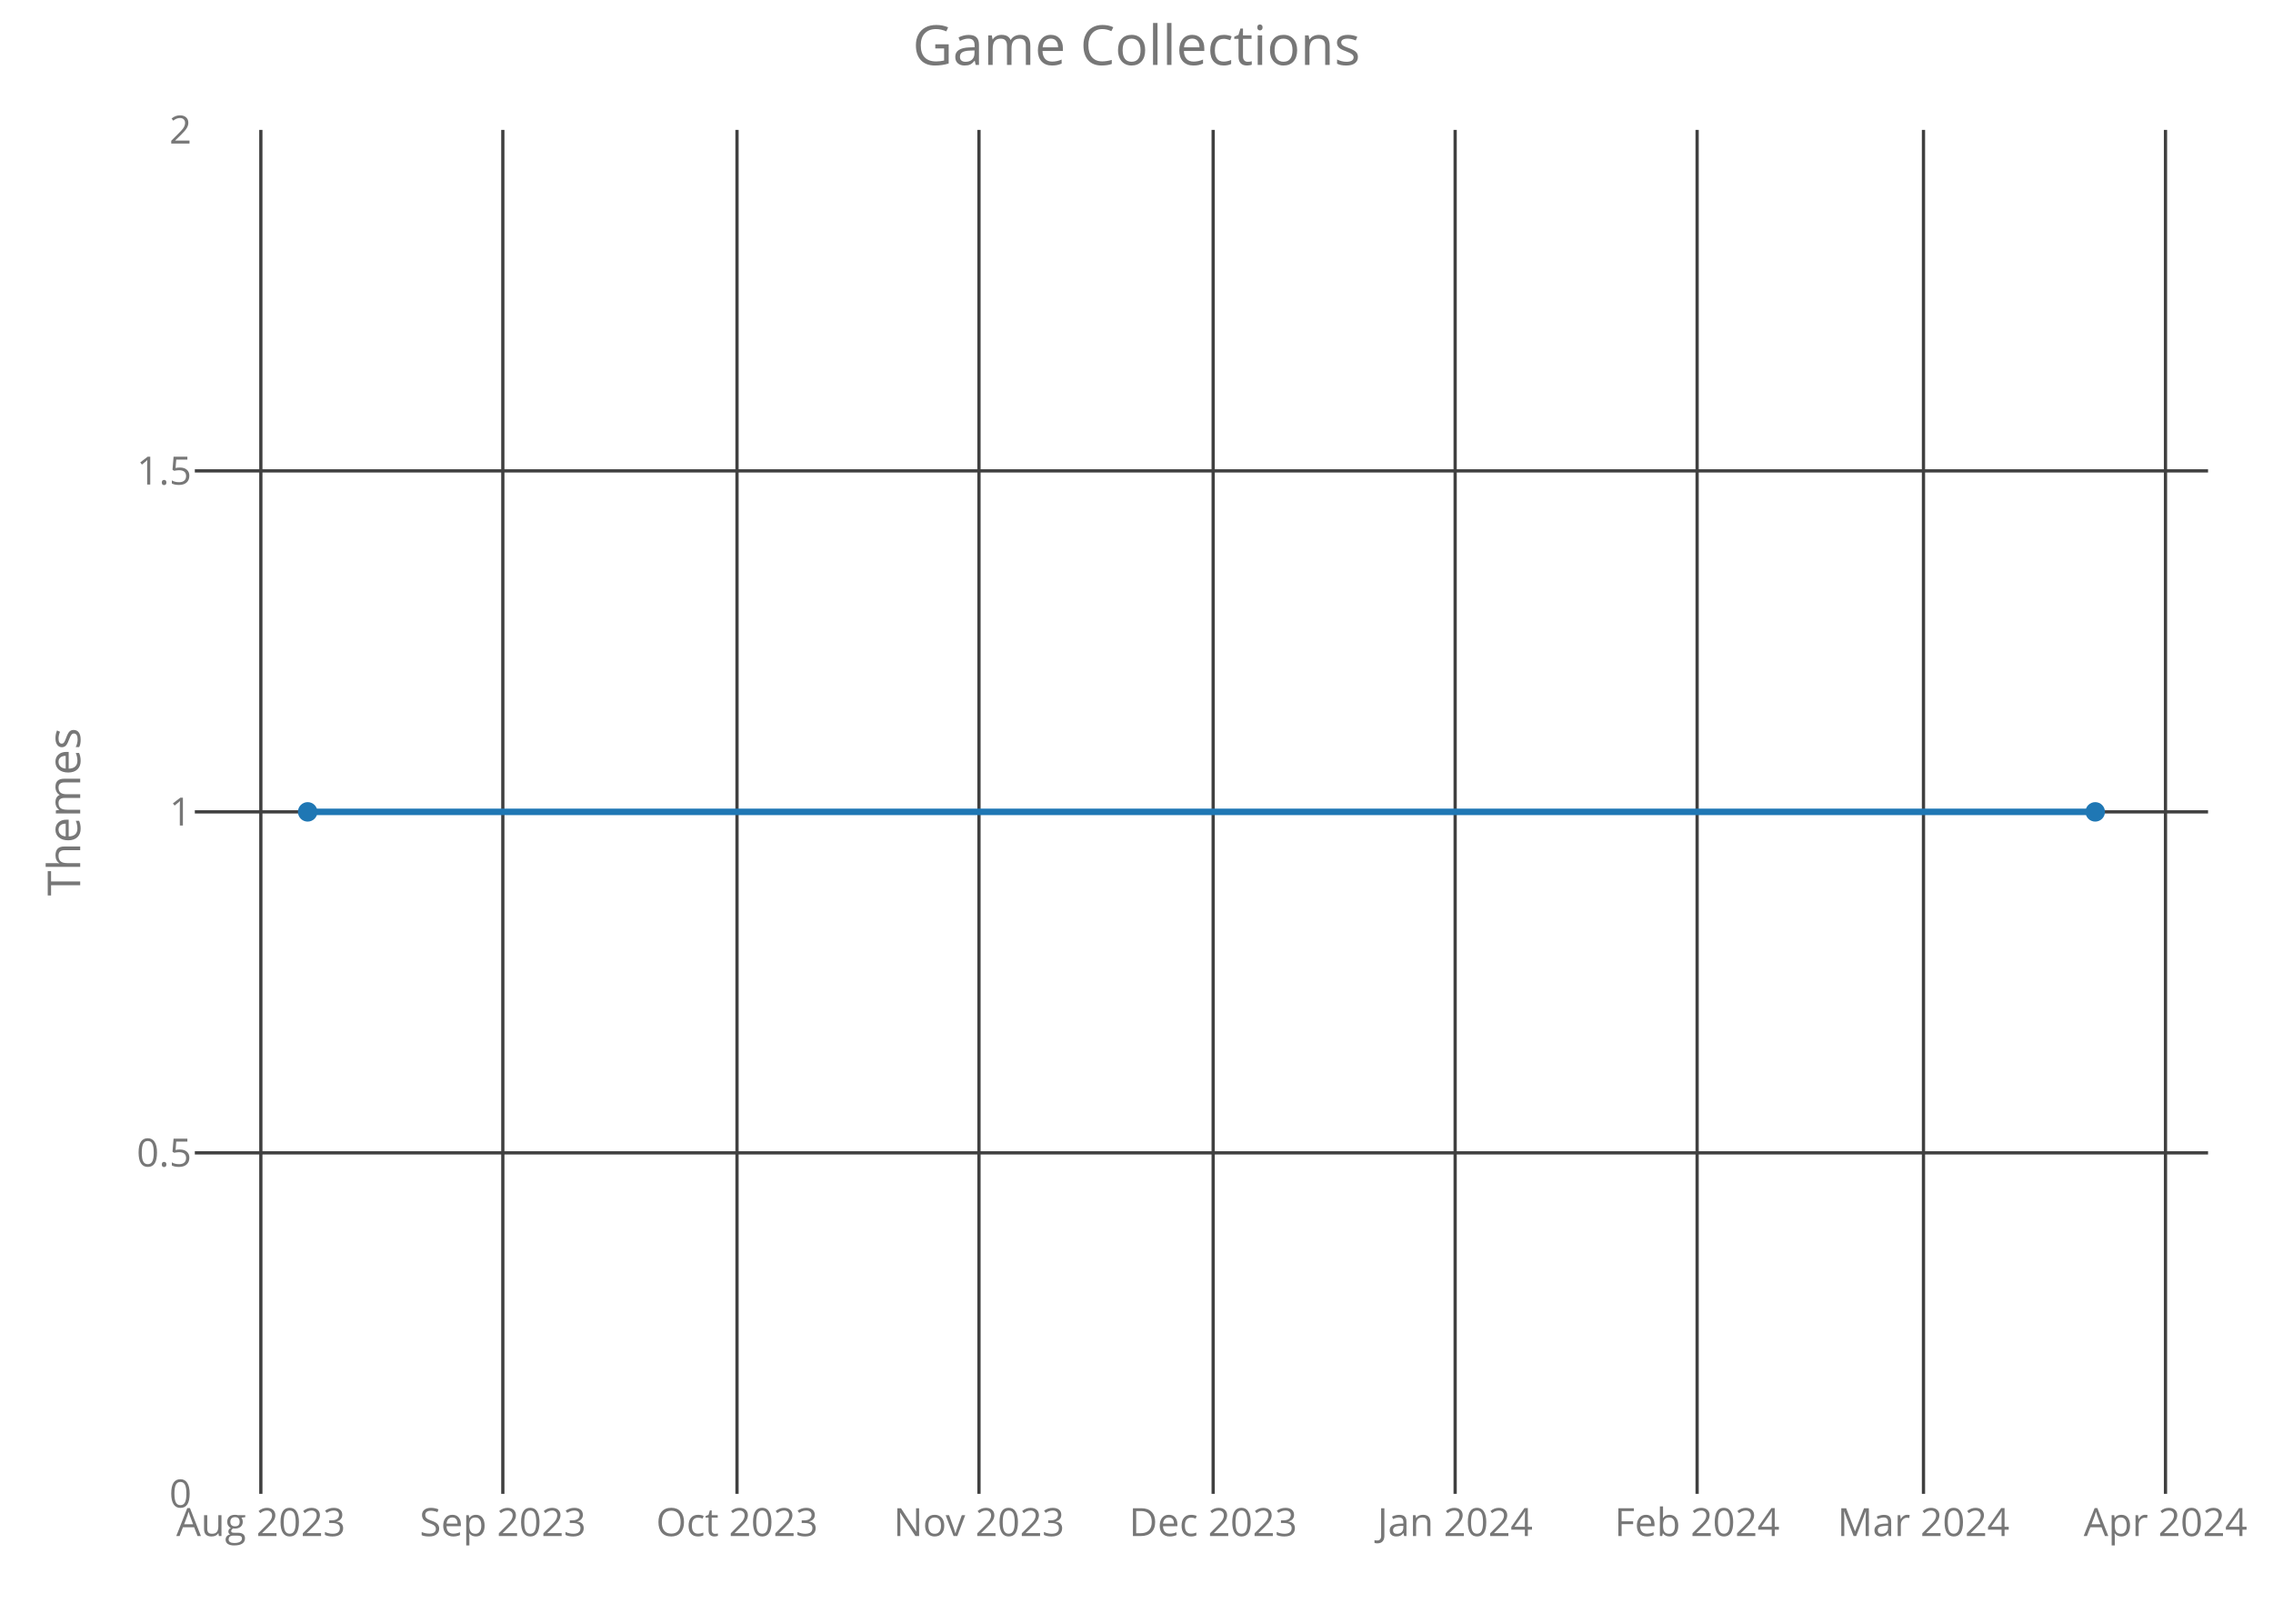
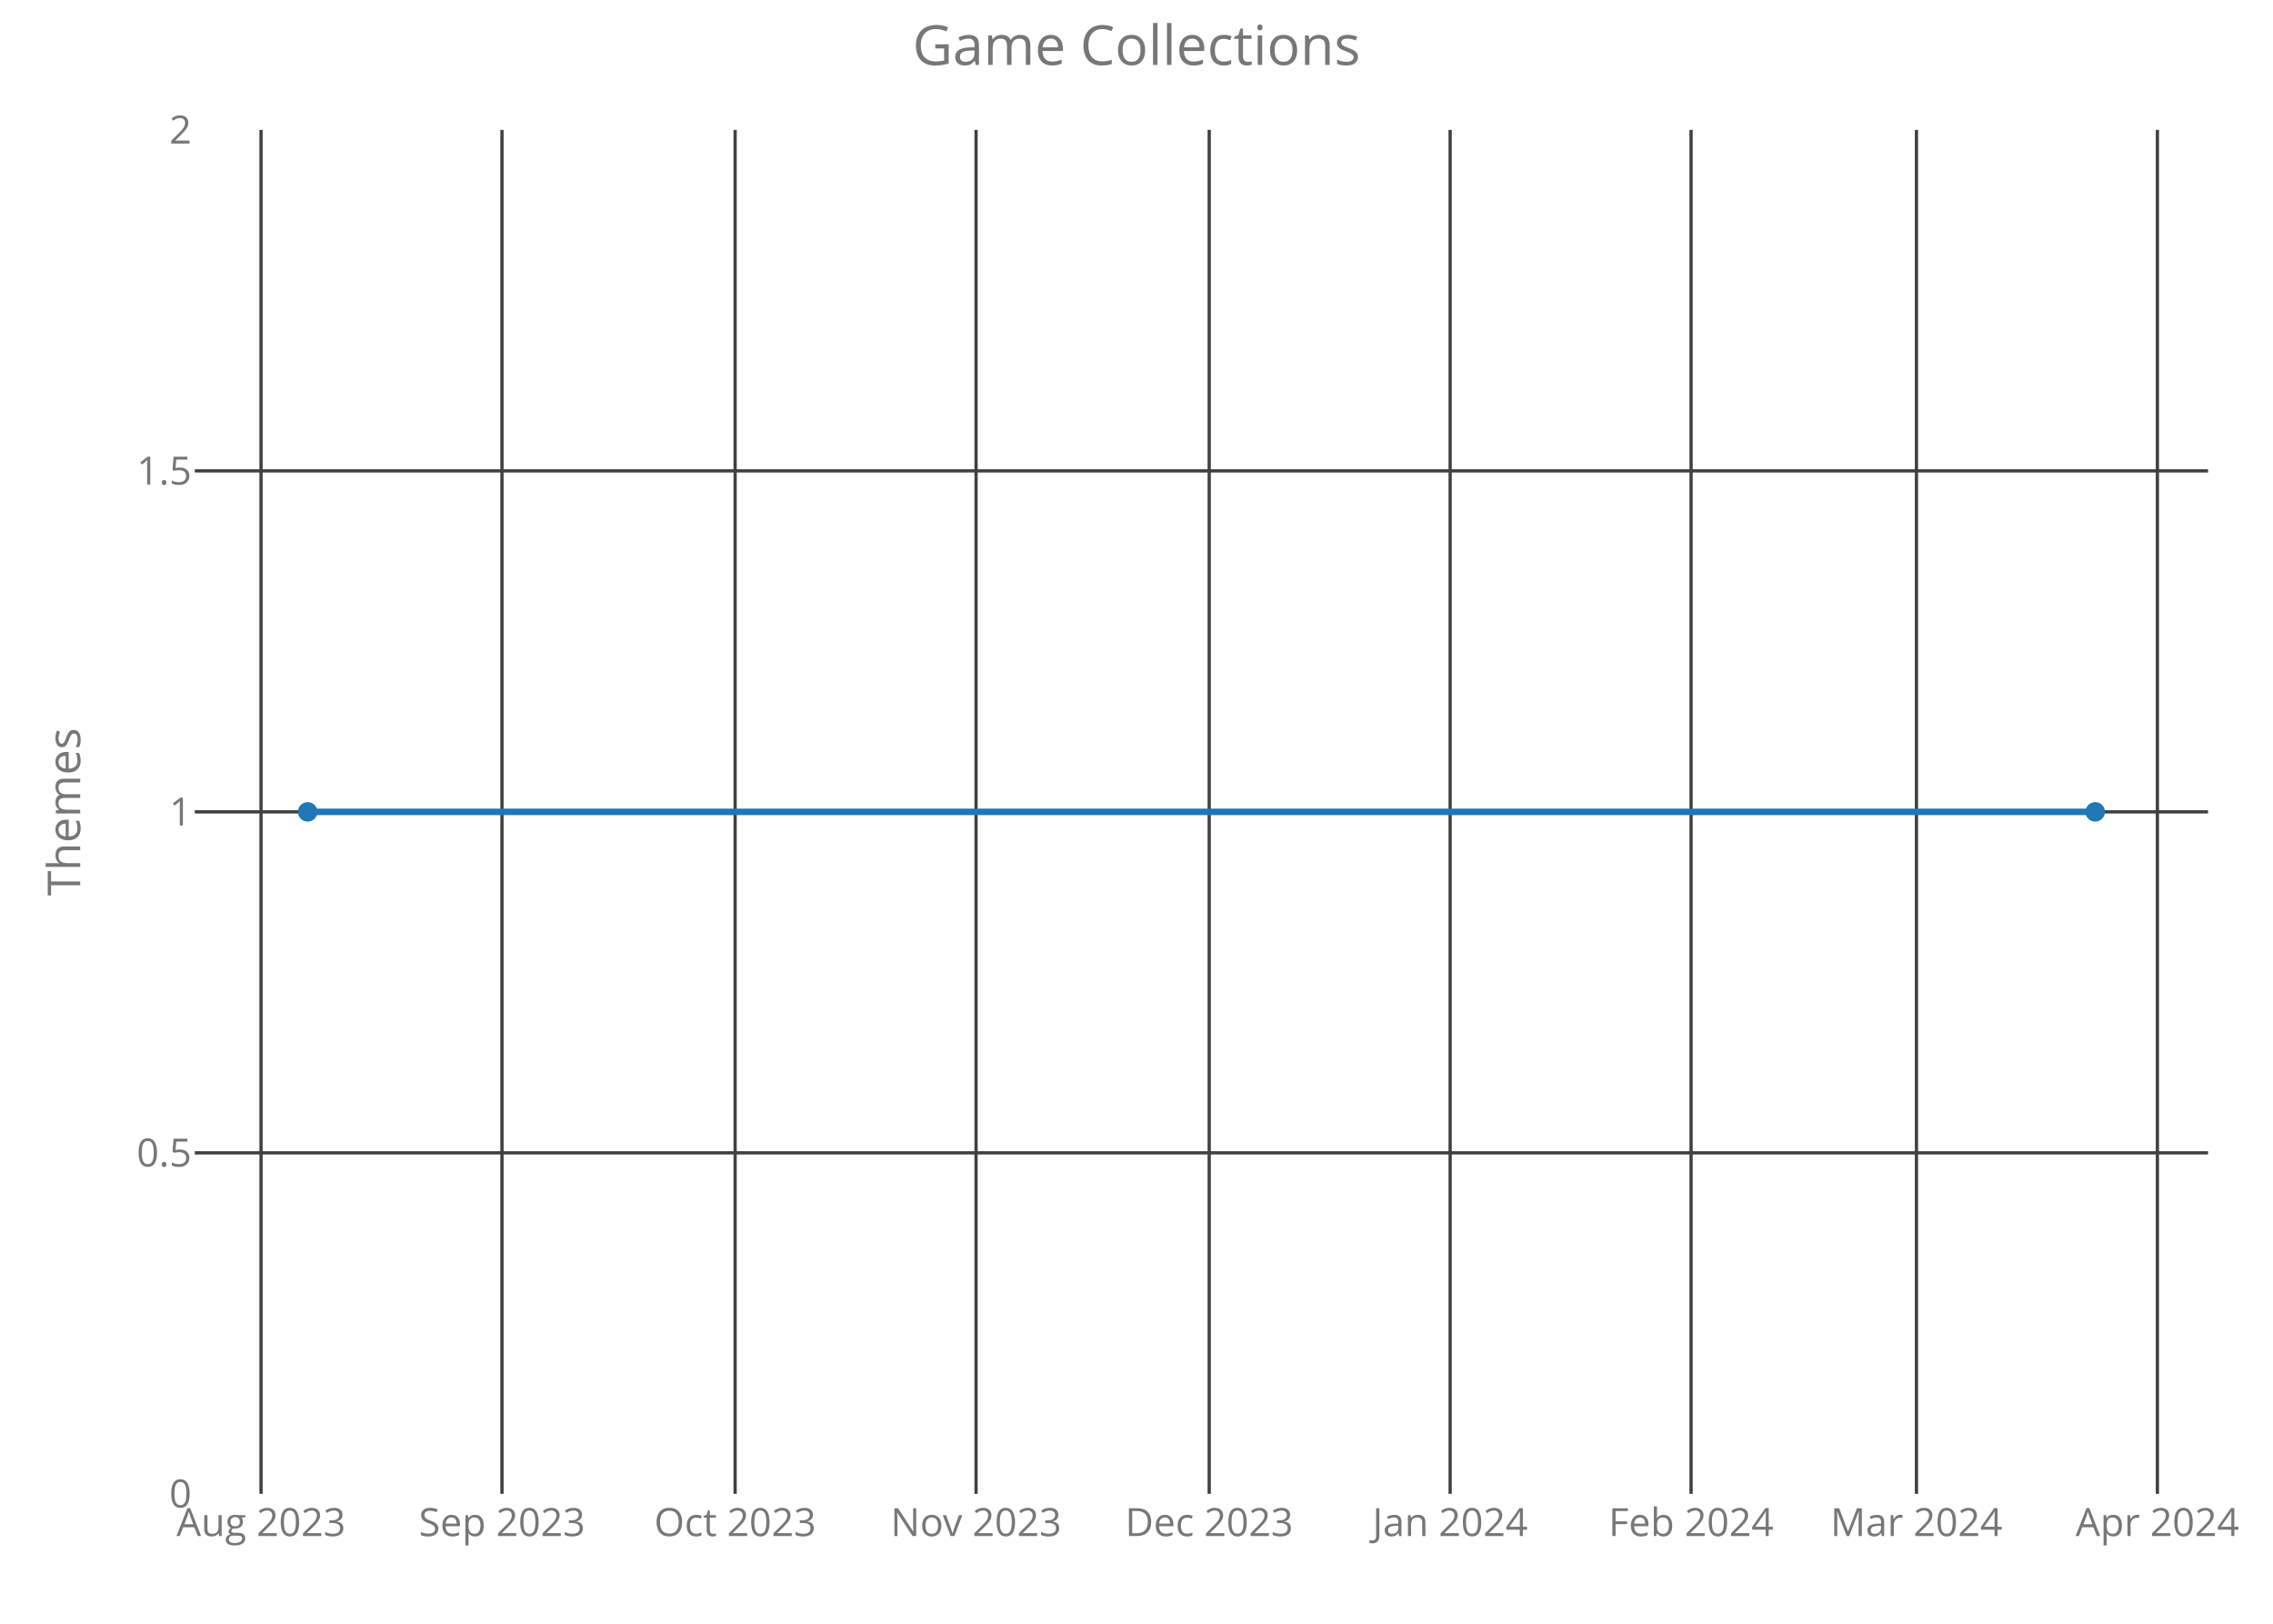
<svg xmlns="http://www.w3.org/2000/svg" class="main-svg" width="700" height="500" style="" viewBox="0 0 700 500">
  <rect x="0" y="0" width="700" height="500" style="fill: rgb(0, 0, 0); fill-opacity: 0;" />
-   <defs id="defs-876747">
+   <defs id="defs-1ba023">
    <g class="clips">
-       <clipPath id="clip876747xyplot" class="plotclip">
+       <clipPath id="clip1ba023xyplot" class="plotclip">
        <rect width="620" height="420" />
      </clipPath>
-       <clipPath class="axesclip" id="clip876747x">
+       <clipPath class="axesclip" id="clip1ba023x">
        <rect x="60" y="0" width="620" height="500" />
      </clipPath>
-       <clipPath class="axesclip" id="clip876747y">
+       <clipPath class="axesclip" id="clip1ba023y">
        <rect x="0" y="40" width="700" height="420" />
      </clipPath>
-       <clipPath class="axesclip" id="clip876747xy">
+       <clipPath class="axesclip" id="clip1ba023xy">
        <rect x="60" y="40" width="620" height="420" />
      </clipPath>
    </g>
    <g class="gradients" />
  </defs>
  <g class="bglayer">
    <rect class="bg" x="60" y="40" width="620" height="420" style="fill: rgb(0, 0, 0); fill-opacity: 0; stroke-width: 0;" />
  </g>
  <g class="layer-below">
    <g class="imagelayer" />
    <g class="shapelayer" />
  </g>
  <g class="cartesianlayer">
    <g class="subplot xy">
      <g class="layer-subplot">
        <g class="shapelayer" />
        <g class="imagelayer" />
      </g>
      <g class="gridlayer">
        <g class="x">
-           <path class="xgrid crisp" transform="translate(80.33,0)" d="M0,40v420" style="stroke: rgb(64, 64, 64); stroke-opacity: 1; stroke-width: 1px;" />
-           <path class="xgrid crisp" transform="translate(154.85,0)" d="M0,40v420" style="stroke: rgb(64, 64, 64); stroke-opacity: 1; stroke-width: 1px;" />
-           <path class="xgrid crisp" transform="translate(226.97,0)" d="M0,40v420" style="stroke: rgb(64, 64, 64); stroke-opacity: 1; stroke-width: 1px;" />
-           <path class="xgrid crisp" transform="translate(301.49,0)" d="M0,40v420" style="stroke: rgb(64, 64, 64); stroke-opacity: 1; stroke-width: 1px;" />
-           <path class="xgrid crisp" transform="translate(373.61,0)" d="M0,40v420" style="stroke: rgb(64, 64, 64); stroke-opacity: 1; stroke-width: 1px;" />
-           <path class="xgrid crisp" transform="translate(448.13,0)" d="M0,40v420" style="stroke: rgb(64, 64, 64); stroke-opacity: 1; stroke-width: 1px;" />
-           <path class="xgrid crisp" transform="translate(522.65,0)" d="M0,40v420" style="stroke: rgb(64, 64, 64); stroke-opacity: 1; stroke-width: 1px;" />
-           <path class="xgrid crisp" transform="translate(592.36,0)" d="M0,40v420" style="stroke: rgb(64, 64, 64); stroke-opacity: 1; stroke-width: 1px;" />
-           <path class="xgrid crisp" transform="translate(666.89,0)" d="M0,40v420" style="stroke: rgb(64, 64, 64); stroke-opacity: 1; stroke-width: 1px;" />
+           <path class="xgrid crisp" transform="translate(80.39,0)" d="M0,40v420" style="stroke: rgb(64, 64, 64); stroke-opacity: 1; stroke-width: 1px;" />
+           <path class="xgrid crisp" transform="translate(154.59,0)" d="M0,40v420" style="stroke: rgb(64, 64, 64); stroke-opacity: 1; stroke-width: 1px;" />
+           <path class="xgrid crisp" transform="translate(226.39,0)" d="M0,40v420" style="stroke: rgb(64, 64, 64); stroke-opacity: 1; stroke-width: 1px;" />
+           <path class="xgrid crisp" transform="translate(300.59,0)" d="M0,40v420" style="stroke: rgb(64, 64, 64); stroke-opacity: 1; stroke-width: 1px;" />
+           <path class="xgrid crisp" transform="translate(372.39,0)" d="M0,40v420" style="stroke: rgb(64, 64, 64); stroke-opacity: 1; stroke-width: 1px;" />
+           <path class="xgrid crisp" transform="translate(446.59,0)" d="M0,40v420" style="stroke: rgb(64, 64, 64); stroke-opacity: 1; stroke-width: 1px;" />
+           <path class="xgrid crisp" transform="translate(520.79,0)" d="M0,40v420" style="stroke: rgb(64, 64, 64); stroke-opacity: 1; stroke-width: 1px;" />
+           <path class="xgrid crisp" transform="translate(590.2,0)" d="M0,40v420" style="stroke: rgb(64, 64, 64); stroke-opacity: 1; stroke-width: 1px;" />
+           <path class="xgrid crisp" transform="translate(664.4,0)" d="M0,40v420" style="stroke: rgb(64, 64, 64); stroke-opacity: 1; stroke-width: 1px;" />
        </g>
        <g class="y">
          <path class="ygrid crisp" transform="translate(0,355)" d="M60,0h620" style="stroke: rgb(64, 64, 64); stroke-opacity: 1; stroke-width: 1px;" />
          <path class="ygrid crisp" transform="translate(0,250)" d="M60,0h620" style="stroke: rgb(64, 64, 64); stroke-opacity: 1; stroke-width: 1px;" />
          <path class="ygrid crisp" transform="translate(0,145)" d="M60,0h620" style="stroke: rgb(64, 64, 64); stroke-opacity: 1; stroke-width: 1px;" />
        </g>
      </g>
      <g class="zerolinelayer" />
      <path class="xlines-below crisp" d="M0,0" style="fill: none;" />
      <path class="ylines-below crisp" d="M0,0" style="fill: none;" />
      <g class="overlines-below" />
      <g class="xaxislayer-below">
        <g class="xtick">
-           <text text-anchor="middle" x="0" y="473" transform="translate(80.33,0)" style="font-family: 'Open Sans'; font-size: 12px; fill: rgb(119, 119, 119); fill-opacity: 1; white-space: pre;">Aug 2023</text>
+           <text text-anchor="middle" x="0" y="473" transform="translate(80.39,0)" style="font-family: 'Open Sans'; font-size: 12px; fill: rgb(119, 119, 119); fill-opacity: 1; white-space: pre;">Aug 2023</text>
        </g>
        <g class="xtick">
-           <text text-anchor="middle" x="0" y="473" transform="translate(154.85,0)" style="font-family: 'Open Sans'; font-size: 12px; fill: rgb(119, 119, 119); fill-opacity: 1; white-space: pre;">Sep 2023</text>
+           <text text-anchor="middle" x="0" y="473" transform="translate(154.59,0)" style="font-family: 'Open Sans'; font-size: 12px; fill: rgb(119, 119, 119); fill-opacity: 1; white-space: pre;">Sep 2023</text>
        </g>
        <g class="xtick">
-           <text text-anchor="middle" x="0" y="473" transform="translate(226.97,0)" style="font-family: 'Open Sans'; font-size: 12px; fill: rgb(119, 119, 119); fill-opacity: 1; white-space: pre;">Oct 2023</text>
+           <text text-anchor="middle" x="0" y="473" transform="translate(226.39,0)" style="font-family: 'Open Sans'; font-size: 12px; fill: rgb(119, 119, 119); fill-opacity: 1; white-space: pre;">Oct 2023</text>
        </g>
        <g class="xtick">
-           <text text-anchor="middle" x="0" y="473" transform="translate(301.49,0)" style="font-family: 'Open Sans'; font-size: 12px; fill: rgb(119, 119, 119); fill-opacity: 1; white-space: pre;">Nov 2023</text>
+           <text text-anchor="middle" x="0" y="473" transform="translate(300.59,0)" style="font-family: 'Open Sans'; font-size: 12px; fill: rgb(119, 119, 119); fill-opacity: 1; white-space: pre;">Nov 2023</text>
        </g>
        <g class="xtick">
-           <text text-anchor="middle" x="0" y="473" transform="translate(373.61,0)" style="font-family: 'Open Sans'; font-size: 12px; fill: rgb(119, 119, 119); fill-opacity: 1; white-space: pre;">Dec 2023</text>
+           <text text-anchor="middle" x="0" y="473" transform="translate(372.39,0)" style="font-family: 'Open Sans'; font-size: 12px; fill: rgb(119, 119, 119); fill-opacity: 1; white-space: pre;">Dec 2023</text>
        </g>
        <g class="xtick">
-           <text text-anchor="middle" x="0" y="473" transform="translate(448.13,0)" style="font-family: 'Open Sans'; font-size: 12px; fill: rgb(119, 119, 119); fill-opacity: 1; white-space: pre;">Jan 2024</text>
+           <text text-anchor="middle" x="0" y="473" transform="translate(446.59,0)" style="font-family: 'Open Sans'; font-size: 12px; fill: rgb(119, 119, 119); fill-opacity: 1; white-space: pre;">Jan 2024</text>
        </g>
        <g class="xtick">
-           <text text-anchor="middle" x="0" y="473" transform="translate(522.65,0)" style="font-family: 'Open Sans'; font-size: 12px; fill: rgb(119, 119, 119); fill-opacity: 1; white-space: pre;">Feb 2024</text>
+           <text text-anchor="middle" x="0" y="473" transform="translate(520.79,0)" style="font-family: 'Open Sans'; font-size: 12px; fill: rgb(119, 119, 119); fill-opacity: 1; white-space: pre;">Feb 2024</text>
        </g>
        <g class="xtick">
-           <text text-anchor="middle" x="0" y="473" transform="translate(592.36,0)" style="font-family: 'Open Sans'; font-size: 12px; fill: rgb(119, 119, 119); fill-opacity: 1; white-space: pre;">Mar 2024</text>
+           <text text-anchor="middle" x="0" y="473" transform="translate(590.2,0)" style="font-family: 'Open Sans'; font-size: 12px; fill: rgb(119, 119, 119); fill-opacity: 1; white-space: pre;">Mar 2024</text>
        </g>
        <g class="xtick">
-           <text text-anchor="middle" x="0" y="473" transform="translate(666.89,0)" style="font-family: 'Open Sans'; font-size: 12px; fill: rgb(119, 119, 119); fill-opacity: 1; white-space: pre;">Apr 2024</text>
+           <text text-anchor="middle" x="0" y="473" transform="translate(664.4,0)" style="font-family: 'Open Sans'; font-size: 12px; fill: rgb(119, 119, 119); fill-opacity: 1; white-space: pre;">Apr 2024</text>
        </g>
      </g>
      <g class="yaxislayer-below">
        <g class="ytick">
          <text text-anchor="end" x="59" y="4.2" transform="translate(0,460)" style="font-family: 'Open Sans'; font-size: 12px; fill: rgb(119, 119, 119); fill-opacity: 1; white-space: pre;">0</text>
        </g>
        <g class="ytick">
          <text text-anchor="end" x="59" y="4.2" transform="translate(0,355)" style="font-family: 'Open Sans'; font-size: 12px; fill: rgb(119, 119, 119); fill-opacity: 1; white-space: pre;">0.5</text>
        </g>
        <g class="ytick">
          <text text-anchor="end" x="59" y="4.2" transform="translate(0,250)" style="font-family: 'Open Sans'; font-size: 12px; fill: rgb(119, 119, 119); fill-opacity: 1; white-space: pre;">1</text>
        </g>
        <g class="ytick">
          <text text-anchor="end" x="59" y="4.2" transform="translate(0,145)" style="font-family: 'Open Sans'; font-size: 12px; fill: rgb(119, 119, 119); fill-opacity: 1; white-space: pre;">1.5</text>
        </g>
        <g class="ytick">
          <text text-anchor="end" x="59" y="4.2" transform="translate(0,40)" style="font-family: 'Open Sans'; font-size: 12px; fill: rgb(119, 119, 119); fill-opacity: 1; white-space: pre;">2</text>
        </g>
      </g>
      <g class="overaxes-below" />
-       <g class="plot" transform="translate(60,40)" clip-path="url('#clip876747xyplot')">
+       <g class="plot" transform="translate(60,40)" clip-path="url('#clip1ba023xyplot')">
        <g class="scatterlayer mlayer">
-           <g class="trace scatter tracedfc0a0" style="stroke-miterlimit: 2; opacity: 1;">
+           <g class="trace scatter tracef19544" style="stroke-miterlimit: 2; opacity: 1;">
            <g class="fills" />
            <g class="errorbars" />
            <g class="lines">
              <path class="js-line" d="M34.75,210L585.25,210" style="vector-effect: non-scaling-stroke; fill: none; stroke: rgb(31, 119, 180); stroke-opacity: 1; stroke-width: 2px; opacity: 1;" />
            </g>
            <g class="points">
              <path class="point" transform="translate(34.75,210)" d="M3,0A3,3 0 1,1 0,-3A3,3 0 0,1 3,0Z" style="opacity: 1; stroke-width: 0px; fill: rgb(31, 119, 180); fill-opacity: 1;" />
              <path class="point" transform="translate(585.25,210)" d="M3,0A3,3 0 1,1 0,-3A3,3 0 0,1 3,0Z" style="opacity: 1; stroke-width: 0px; fill: rgb(31, 119, 180); fill-opacity: 1;" />
            </g>
            <g class="text" />
          </g>
        </g>
      </g>
      <g class="overplot" />
      <path class="xlines-above" />
      <path class="ylines-above" />
      <g class="overlines-above" />
      <g class="xaxislayer-above" />
      <g class="yaxislayer-above" />
      <g class="overaxes-above" />
    </g>
  </g>
  <g class="polarlayer" />
  <g class="ternarylayer" />
  <g class="geolayer" />
  <g class="funnelarealayer" />
  <g class="pielayer" />
  <g class="treemaplayer" />
  <g class="sunburstlayer" />
  <g class="glimages" />
-   <defs id="topdefs-876747">
+   <defs id="topdefs-1ba023">
    <g class="clips" />
  </defs>
  <g class="layer-above">
    <g class="imagelayer" />
    <g class="shapelayer" />
  </g>
  <g class="infolayer">
    <g class="g-gtitle">
      <text class="gtitle" x="350" y="20" text-anchor="middle" dy="0em" style="font-family: 'Open Sans'; font-size: 17px; fill: rgb(119, 119, 119); opacity: 1; font-weight: normal; white-space: pre;">Game Collections</text>
    </g>
    <g class="g-xtitle" />
    <g class="g-ytitle">
      <text class="ytitle" transform="rotate(-90,24.7,250)" x="24.7" y="250" text-anchor="middle" style="font-family: 'Open Sans'; font-size: 14px; fill: rgb(119, 119, 119); opacity: 1; font-weight: normal; white-space: pre;">Themes</text>
    </g>
  </g>
</svg>
